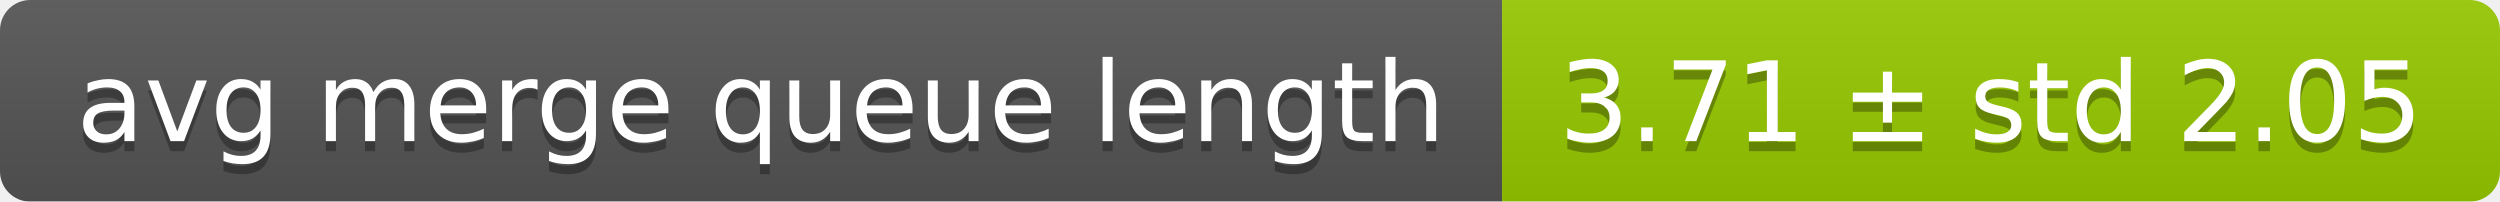
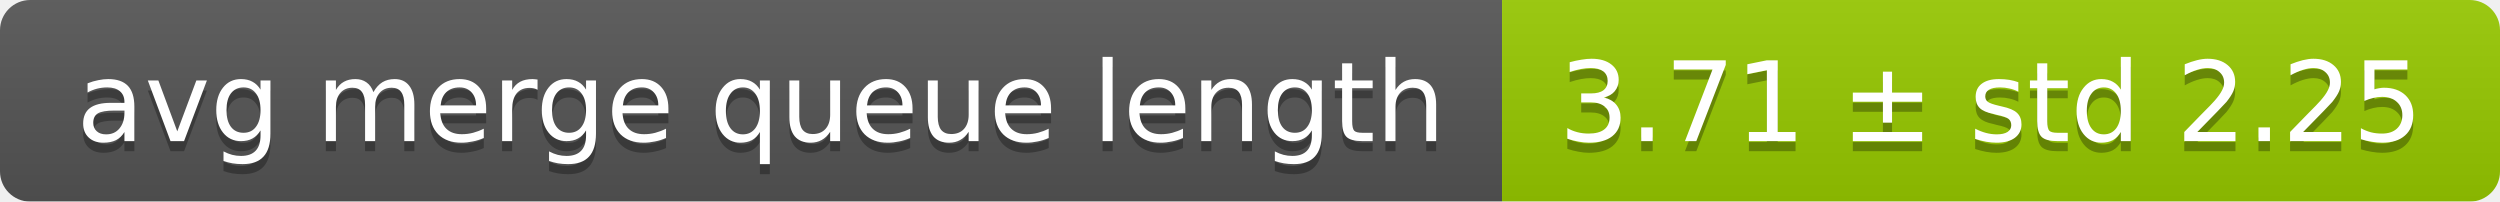
<svg xmlns="http://www.w3.org/2000/svg" width="248" height="20">
  <linearGradient id="smooth" x2="0" y2="100%">
    <stop offset="0" stop-color="#bbb" stop-opacity=".1" />
    <stop offset="1" stop-opacity=".1" />
  </linearGradient>
  <mask id="round">
    <rect width="248" height="20" rx="3" fill="#fff" />
  </mask>
  <g mask="url(#round)">
    <rect width="149" height="20" fill="#555" />
    <rect x="149" width="99" height="20" fill="#97ca00" />
    <rect width="248" height="20" fill="url(#smooth)" />
  </g>
  <g fill="#fff" text-anchor="middle" font-family="DejaVu Sans,Verdana,Geneva,sans-serif" font-size="11">
    <text x="75.5" y="15" fill="#010101" fill-opacity=".3">avg merge queue length</text>
    <text x="75.5" y="14">avg merge queue length</text>
-     <text x="197.5" y="15" fill="#010101" fill-opacity=".3">3.71 ± std 2.05</text>
-     <text x="197.5" y="14">3.71 ± std 2.05</text>
+     <text x="197.5" y="15" fill="#010101" fill-opacity=".3">3.71 ± std 2.25</text>
+     <text x="197.5" y="14">3.71 ± std 2.25</text>
  </g>
</svg>
